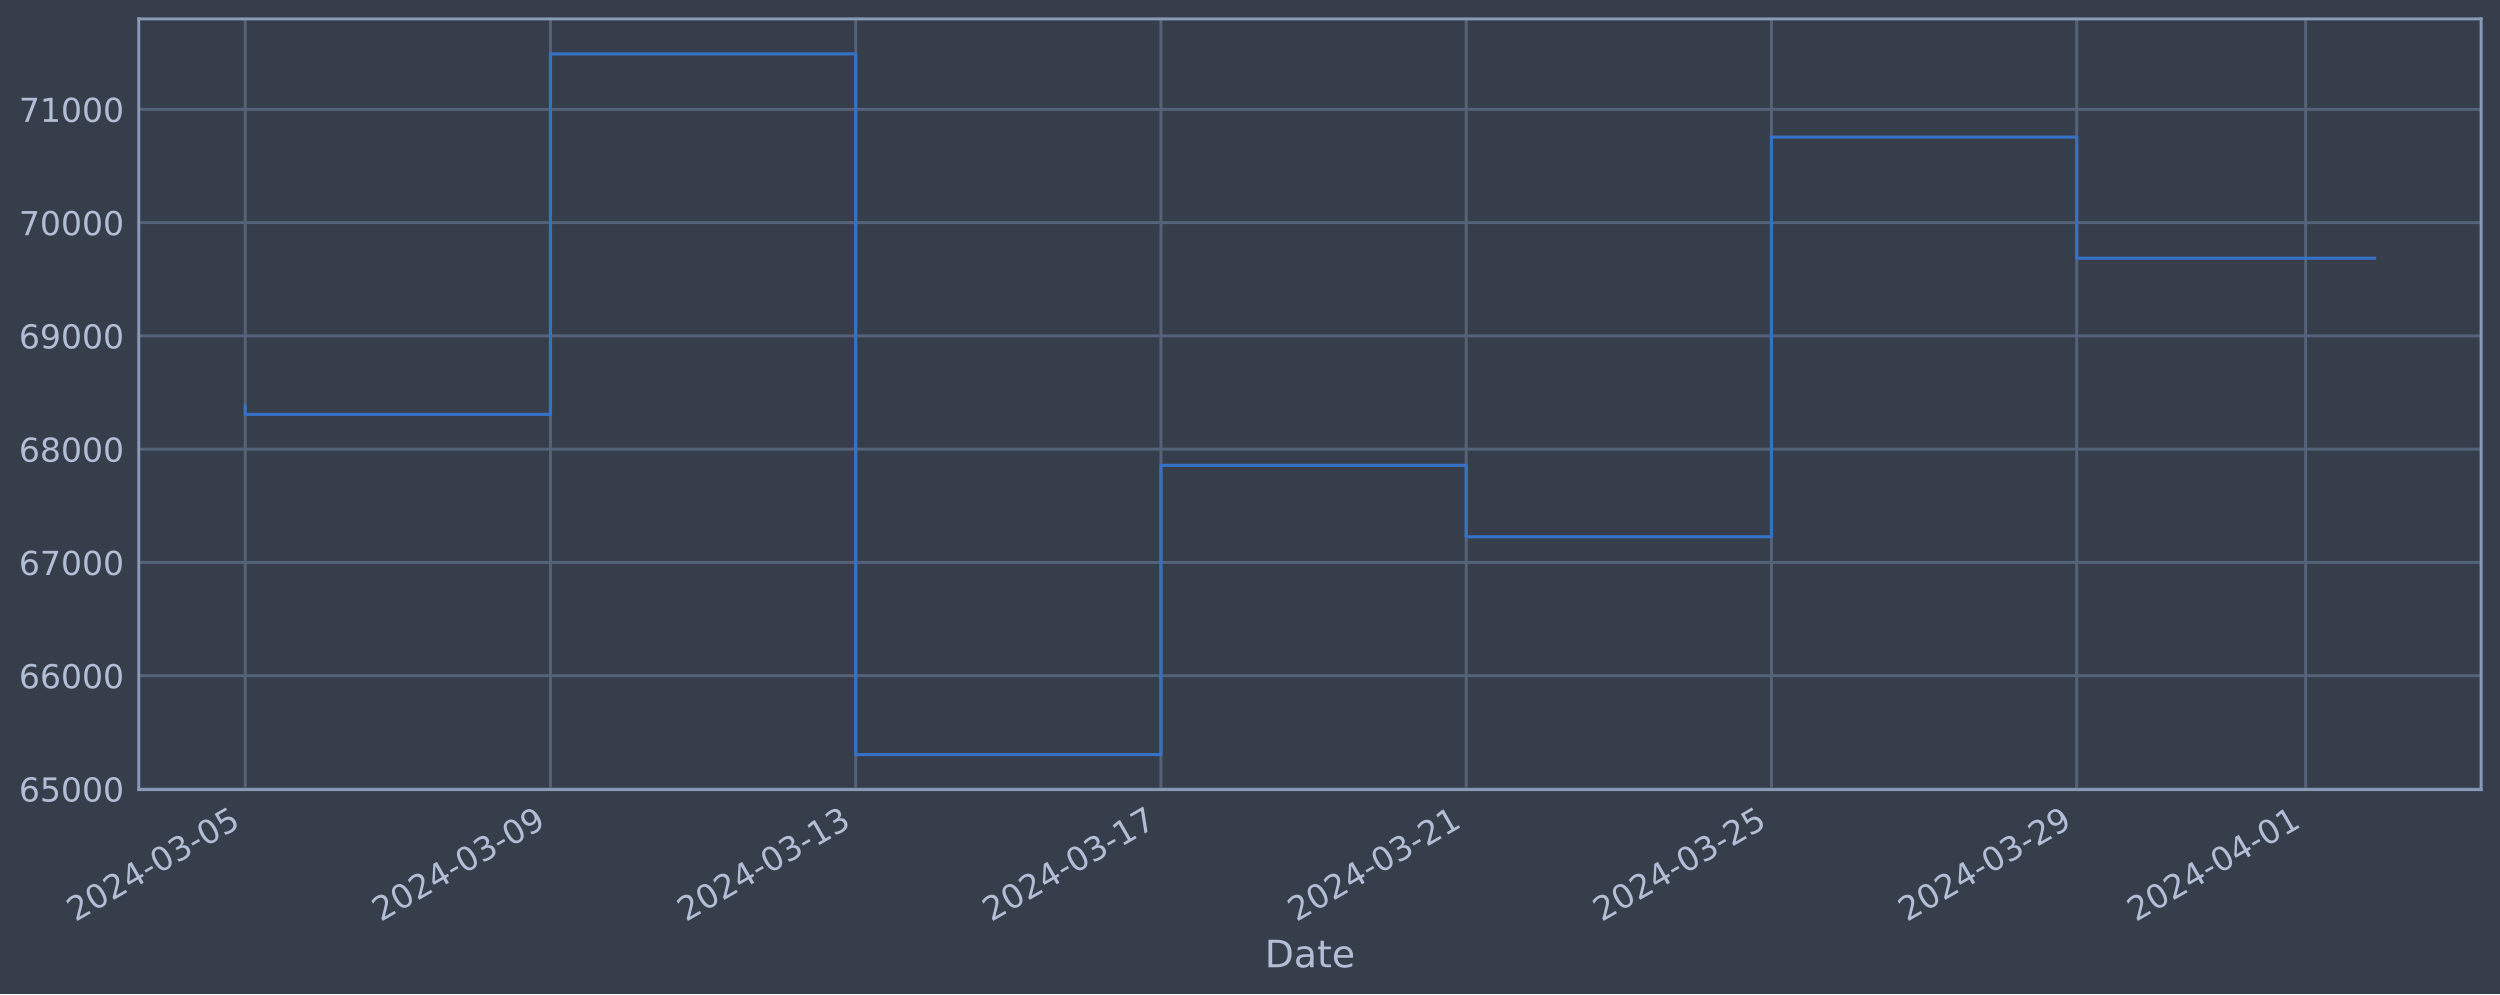
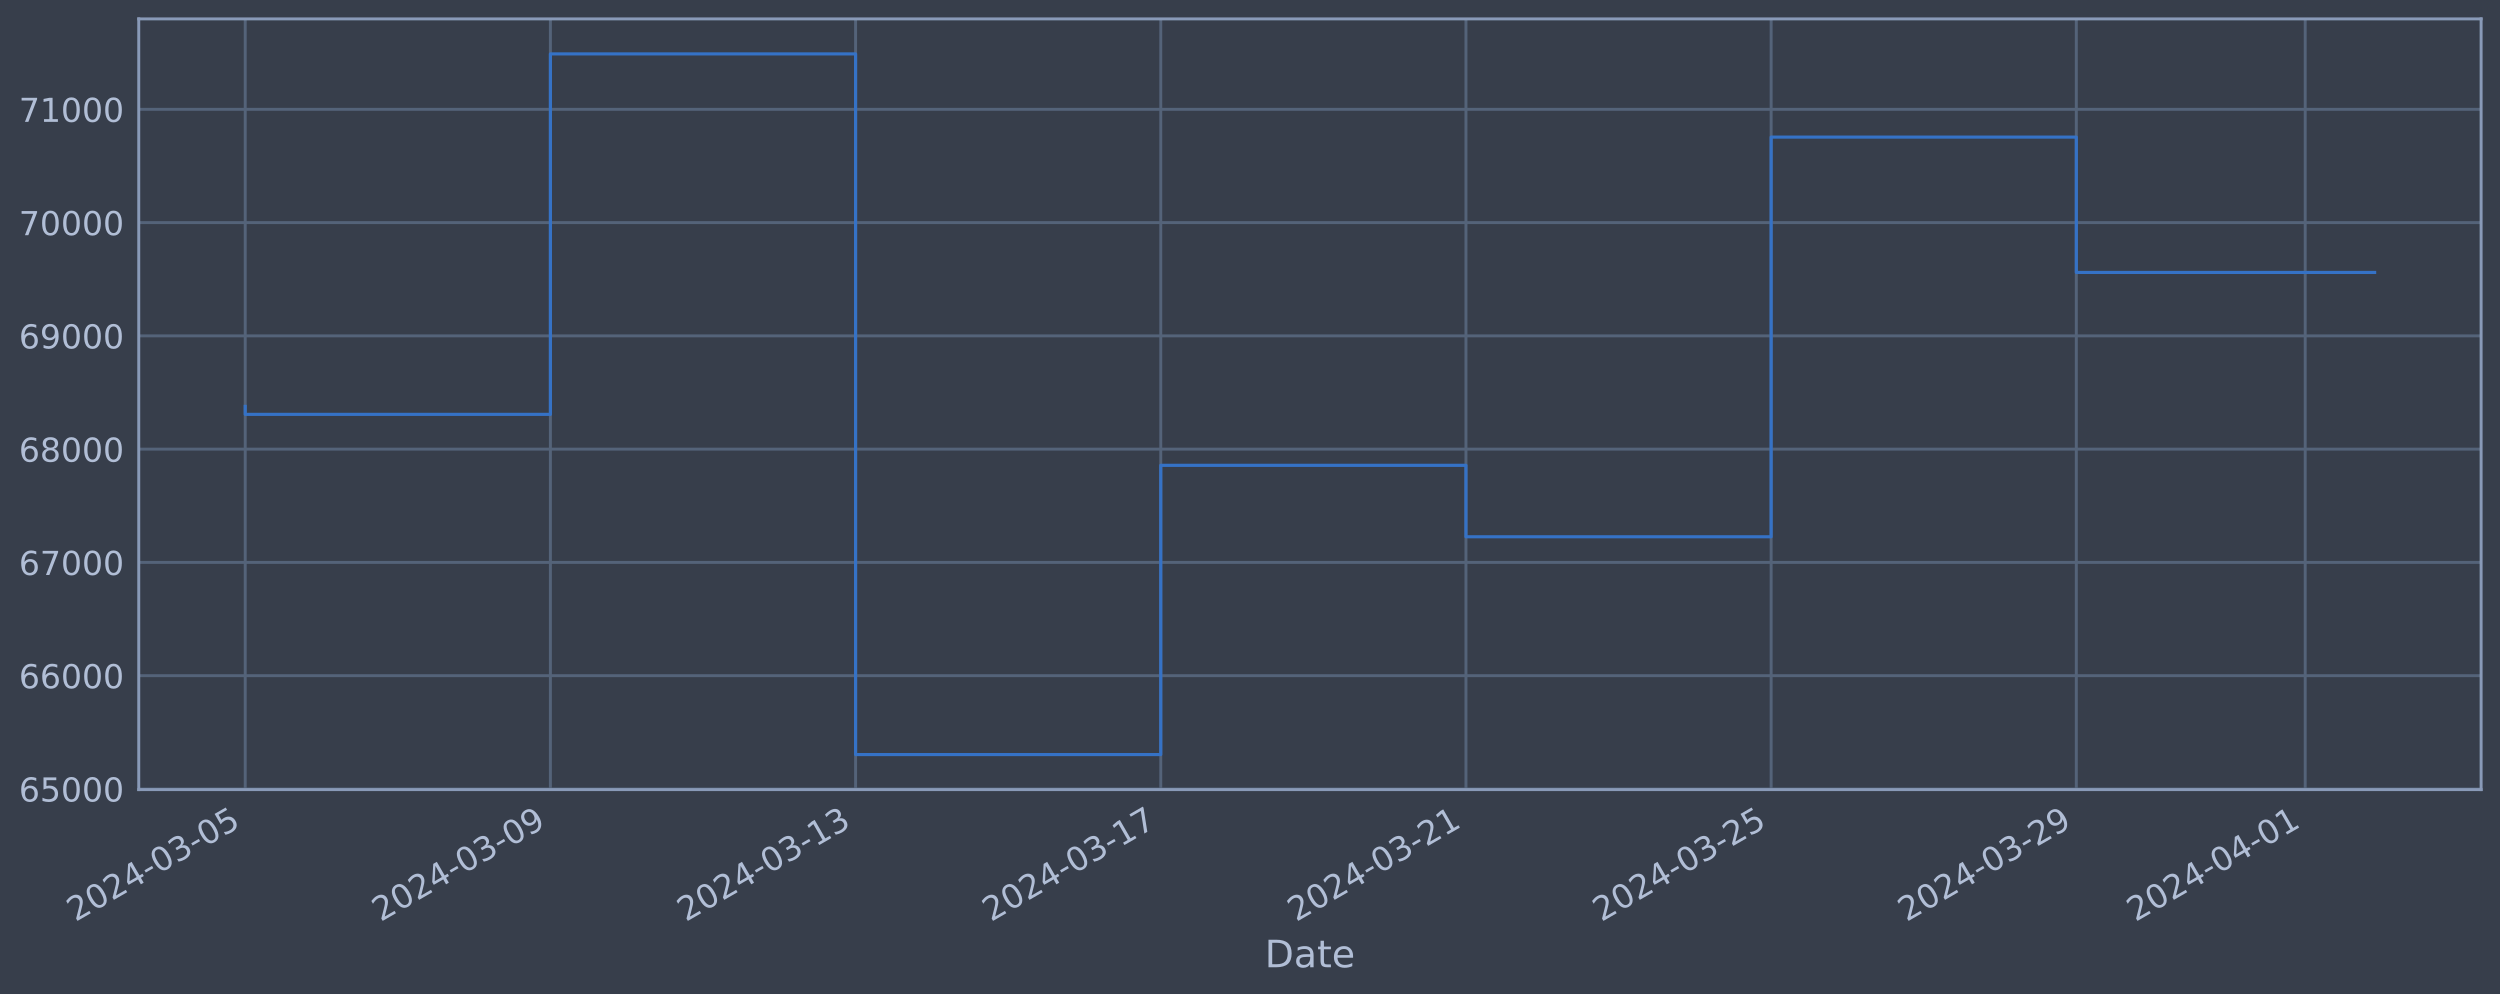
<svg xmlns="http://www.w3.org/2000/svg" xmlns:xlink="http://www.w3.org/1999/xlink" width="952.884pt" height="378.87pt" viewBox="0 0 952.884 378.87" version="1.1">
  <defs>
    <style type="text/css">*{stroke-linejoin: round; stroke-linecap: butt}</style>
  </defs>
  <g id="figure_1">
    <g id="patch_1">
      <path d="M 0 378.87  L 952.884 378.87  L 952.884 0  L 0 0  z " style="fill: #373e4b" />
    </g>
    <g id="axes_1">
      <g id="patch_2">
        <path d="M 52.884 300.96  L 945.684 300.96  L 945.684 7.2  L 52.884 7.2  z " style="fill: #373e4b" />
      </g>
      <g id="matplotlib.axis_1">
        <g id="xtick_1">
          <g id="line2d_1">
-             <path d="M 93.466 300.96  L 93.466 7.2  " clip-path="url(#p1e4629f078)" style="fill: none; stroke: #546379; stroke-width: 1.12; stroke-linecap: square" />
+             <path d="M 93.466 300.96  L 93.466 7.2  " clip-path="url(#p69e2aa9e50)" style="fill: none; stroke: #546379; stroke-width: 1.12; stroke-linecap: square" />
          </g>
          <g id="line2d_2" />
          <g id="text_1">
            <g style="fill: #b1bed6" transform="translate(28.74006 351.4642) rotate(-30) scale(0.126 -0.126)">
              <defs>
                <path id="DejaVuSans-32" d="M 1228 531  L 3431 531  L 3431 0  L 469 0  L 469 531  Q 828 903 1448 1529  Q 2069 2156 2228 2338  Q 2531 2678 2651 2914  Q 2772 3150 2772 3378  Q 2772 3750 2511 3984  Q 2250 4219 1831 4219  Q 1534 4219 1204 4116  Q 875 4013 500 3803  L 500 4441  Q 881 4594 1212 4672  Q 1544 4750 1819 4750  Q 2544 4750 2975 4387  Q 3406 4025 3406 3419  Q 3406 3131 3298 2873  Q 3191 2616 2906 2266  Q 2828 2175 2409 1742  Q 1991 1309 1228 531  z " transform="scale(0.015625)" />
                <path id="DejaVuSans-30" d="M 2034 4250  Q 1547 4250 1301 3770  Q 1056 3291 1056 2328  Q 1056 1369 1301 889  Q 1547 409 2034 409  Q 2525 409 2770 889  Q 3016 1369 3016 2328  Q 3016 3291 2770 3770  Q 2525 4250 2034 4250  z M 2034 4750  Q 2819 4750 3233 4129  Q 3647 3509 3647 2328  Q 3647 1150 3233 529  Q 2819 -91 2034 -91  Q 1250 -91 836 529  Q 422 1150 422 2328  Q 422 3509 836 4129  Q 1250 4750 2034 4750  z " transform="scale(0.015625)" />
                <path id="DejaVuSans-34" d="M 2419 4116  L 825 1625  L 2419 1625  L 2419 4116  z M 2253 4666  L 3047 4666  L 3047 1625  L 3713 1625  L 3713 1100  L 3047 1100  L 3047 0  L 2419 0  L 2419 1100  L 313 1100  L 313 1709  L 2253 4666  z " transform="scale(0.015625)" />
                <path id="DejaVuSans-2d" d="M 313 2009  L 1997 2009  L 1997 1497  L 313 1497  L 313 2009  z " transform="scale(0.015625)" />
                <path id="DejaVuSans-33" d="M 2597 2516  Q 3050 2419 3304 2112  Q 3559 1806 3559 1356  Q 3559 666 3084 287  Q 2609 -91 1734 -91  Q 1441 -91 1130 -33  Q 819 25 488 141  L 488 750  Q 750 597 1062 519  Q 1375 441 1716 441  Q 2309 441 2620 675  Q 2931 909 2931 1356  Q 2931 1769 2642 2001  Q 2353 2234 1838 2234  L 1294 2234  L 1294 2753  L 1863 2753  Q 2328 2753 2575 2939  Q 2822 3125 2822 3475  Q 2822 3834 2567 4026  Q 2313 4219 1838 4219  Q 1578 4219 1281 4162  Q 984 4106 628 3988  L 628 4550  Q 988 4650 1302 4700  Q 1616 4750 1894 4750  Q 2613 4750 3031 4423  Q 3450 4097 3450 3541  Q 3450 3153 3228 2886  Q 3006 2619 2597 2516  z " transform="scale(0.015625)" />
                <path id="DejaVuSans-35" d="M 691 4666  L 3169 4666  L 3169 4134  L 1269 4134  L 1269 2991  Q 1406 3038 1543 3061  Q 1681 3084 1819 3084  Q 2600 3084 3056 2656  Q 3513 2228 3513 1497  Q 3513 744 3044 326  Q 2575 -91 1722 -91  Q 1428 -91 1123 -41  Q 819 9 494 109  L 494 744  Q 775 591 1075 516  Q 1375 441 1709 441  Q 2250 441 2565 725  Q 2881 1009 2881 1497  Q 2881 1984 2565 2268  Q 2250 2553 1709 2553  Q 1456 2553 1204 2497  Q 953 2441 691 2322  L 691 4666  z " transform="scale(0.015625)" />
              </defs>
              <use xlink:href="#DejaVuSans-32" />
              <use xlink:href="#DejaVuSans-30" x="63.623" />
              <use xlink:href="#DejaVuSans-32" x="127.246" />
              <use xlink:href="#DejaVuSans-34" x="190.869" />
              <use xlink:href="#DejaVuSans-2d" x="254.492" />
              <use xlink:href="#DejaVuSans-30" x="290.576" />
              <use xlink:href="#DejaVuSans-33" x="354.199" />
              <use xlink:href="#DejaVuSans-2d" x="417.822" />
              <use xlink:href="#DejaVuSans-30" x="453.906" />
              <use xlink:href="#DejaVuSans-35" x="517.529" />
            </g>
          </g>
        </g>
        <g id="xtick_2">
          <g id="line2d_3">
-             <path d="M 209.811 300.96  L 209.811 7.2  " clip-path="url(#p1e4629f078)" style="fill: none; stroke: #546379; stroke-width: 1.12; stroke-linecap: square" />
+             <path d="M 209.787 300.96  L 209.787 7.2  " clip-path="url(#p69e2aa9e50)" style="fill: none; stroke: #546379; stroke-width: 1.12; stroke-linecap: square" />
          </g>
          <g id="line2d_4" />
          <g id="text_2">
-             <g style="fill: #b1bed6" transform="translate(145.0853 351.4642) rotate(-30) scale(0.126 -0.126)">
+             <g style="fill: #b1bed6" transform="translate(145.0616 351.4642) rotate(-30) scale(0.126 -0.126)">
              <defs>
                <path id="DejaVuSans-39" d="M 703 97  L 703 672  Q 941 559 1184 500  Q 1428 441 1663 441  Q 2288 441 2617 861  Q 2947 1281 2994 2138  Q 2813 1869 2534 1725  Q 2256 1581 1919 1581  Q 1219 1581 811 2004  Q 403 2428 403 3163  Q 403 3881 828 4315  Q 1253 4750 1959 4750  Q 2769 4750 3195 4129  Q 3622 3509 3622 2328  Q 3622 1225 3098 567  Q 2575 -91 1691 -91  Q 1453 -91 1209 -44  Q 966 3 703 97  z M 1959 2075  Q 2384 2075 2632 2365  Q 2881 2656 2881 3163  Q 2881 3666 2632 3958  Q 2384 4250 1959 4250  Q 1534 4250 1286 3958  Q 1038 3666 1038 3163  Q 1038 2656 1286 2365  Q 1534 2075 1959 2075  z " transform="scale(0.015625)" />
              </defs>
              <use xlink:href="#DejaVuSans-32" />
              <use xlink:href="#DejaVuSans-30" x="63.623" />
              <use xlink:href="#DejaVuSans-32" x="127.246" />
              <use xlink:href="#DejaVuSans-34" x="190.869" />
              <use xlink:href="#DejaVuSans-2d" x="254.492" />
              <use xlink:href="#DejaVuSans-30" x="290.576" />
              <use xlink:href="#DejaVuSans-33" x="354.199" />
              <use xlink:href="#DejaVuSans-2d" x="417.822" />
              <use xlink:href="#DejaVuSans-30" x="453.906" />
              <use xlink:href="#DejaVuSans-39" x="517.529" />
            </g>
          </g>
        </g>
        <g id="xtick_3">
          <g id="line2d_5">
-             <path d="M 326.156 300.96  L 326.156 7.2  " clip-path="url(#p1e4629f078)" style="fill: none; stroke: #546379; stroke-width: 1.12; stroke-linecap: square" />
+             <path d="M 326.109 300.96  L 326.109 7.2  " clip-path="url(#p69e2aa9e50)" style="fill: none; stroke: #546379; stroke-width: 1.12; stroke-linecap: square" />
          </g>
          <g id="line2d_6" />
          <g id="text_3">
-             <g style="fill: #b1bed6" transform="translate(261.4305 351.4642) rotate(-30) scale(0.126 -0.126)">
+             <g style="fill: #b1bed6" transform="translate(261.3832 351.4642) rotate(-30) scale(0.126 -0.126)">
              <defs>
                <path id="DejaVuSans-31" d="M 794 531  L 1825 531  L 1825 4091  L 703 3866  L 703 4441  L 1819 4666  L 2450 4666  L 2450 531  L 3481 531  L 3481 0  L 794 0  L 794 531  z " transform="scale(0.015625)" />
              </defs>
              <use xlink:href="#DejaVuSans-32" />
              <use xlink:href="#DejaVuSans-30" x="63.623" />
              <use xlink:href="#DejaVuSans-32" x="127.246" />
              <use xlink:href="#DejaVuSans-34" x="190.869" />
              <use xlink:href="#DejaVuSans-2d" x="254.492" />
              <use xlink:href="#DejaVuSans-30" x="290.576" />
              <use xlink:href="#DejaVuSans-33" x="354.199" />
              <use xlink:href="#DejaVuSans-2d" x="417.822" />
              <use xlink:href="#DejaVuSans-31" x="453.906" />
              <use xlink:href="#DejaVuSans-33" x="517.529" />
            </g>
          </g>
        </g>
        <g id="xtick_4">
          <g id="line2d_7">
-             <path d="M 442.501 300.96  L 442.501 7.2  " clip-path="url(#p1e4629f078)" style="fill: none; stroke: #546379; stroke-width: 1.12; stroke-linecap: square" />
+             <path d="M 442.43 300.96  L 442.43 7.2  " clip-path="url(#p69e2aa9e50)" style="fill: none; stroke: #546379; stroke-width: 1.12; stroke-linecap: square" />
          </g>
          <g id="line2d_8" />
          <g id="text_4">
-             <g style="fill: #b1bed6" transform="translate(377.7757 351.4642) rotate(-30) scale(0.126 -0.126)">
+             <g style="fill: #b1bed6" transform="translate(377.7047 351.4642) rotate(-30) scale(0.126 -0.126)">
              <defs>
                <path id="DejaVuSans-37" d="M 525 4666  L 3525 4666  L 3525 4397  L 1831 0  L 1172 0  L 2766 4134  L 525 4134  L 525 4666  z " transform="scale(0.015625)" />
              </defs>
              <use xlink:href="#DejaVuSans-32" />
              <use xlink:href="#DejaVuSans-30" x="63.623" />
              <use xlink:href="#DejaVuSans-32" x="127.246" />
              <use xlink:href="#DejaVuSans-34" x="190.869" />
              <use xlink:href="#DejaVuSans-2d" x="254.492" />
              <use xlink:href="#DejaVuSans-30" x="290.576" />
              <use xlink:href="#DejaVuSans-33" x="354.199" />
              <use xlink:href="#DejaVuSans-2d" x="417.822" />
              <use xlink:href="#DejaVuSans-31" x="453.906" />
              <use xlink:href="#DejaVuSans-37" x="517.529" />
            </g>
          </g>
        </g>
        <g id="xtick_5">
          <g id="line2d_9">
-             <path d="M 558.846 300.96  L 558.846 7.2  " clip-path="url(#p1e4629f078)" style="fill: none; stroke: #546379; stroke-width: 1.12; stroke-linecap: square" />
+             <path d="M 558.752 300.96  L 558.752 7.2  " clip-path="url(#p69e2aa9e50)" style="fill: none; stroke: #546379; stroke-width: 1.12; stroke-linecap: square" />
          </g>
          <g id="line2d_10" />
          <g id="text_5">
-             <g style="fill: #b1bed6" transform="translate(494.1209 351.4642) rotate(-30) scale(0.126 -0.126)">
+             <g style="fill: #b1bed6" transform="translate(494.0263 351.4642) rotate(-30) scale(0.126 -0.126)">
              <use xlink:href="#DejaVuSans-32" />
              <use xlink:href="#DejaVuSans-30" x="63.623" />
              <use xlink:href="#DejaVuSans-32" x="127.246" />
              <use xlink:href="#DejaVuSans-34" x="190.869" />
              <use xlink:href="#DejaVuSans-2d" x="254.492" />
              <use xlink:href="#DejaVuSans-30" x="290.576" />
              <use xlink:href="#DejaVuSans-33" x="354.199" />
              <use xlink:href="#DejaVuSans-2d" x="417.822" />
              <use xlink:href="#DejaVuSans-32" x="453.906" />
              <use xlink:href="#DejaVuSans-31" x="517.529" />
            </g>
          </g>
        </g>
        <g id="xtick_6">
          <g id="line2d_11">
-             <path d="M 675.192 300.96  L 675.192 7.2  " clip-path="url(#p1e4629f078)" style="fill: none; stroke: #546379; stroke-width: 1.12; stroke-linecap: square" />
+             <path d="M 675.073 300.96  L 675.073 7.2  " clip-path="url(#p69e2aa9e50)" style="fill: none; stroke: #546379; stroke-width: 1.12; stroke-linecap: square" />
          </g>
          <g id="line2d_12" />
          <g id="text_6">
-             <g style="fill: #b1bed6" transform="translate(610.4661 351.4642) rotate(-30) scale(0.126 -0.126)">
+             <g style="fill: #b1bed6" transform="translate(610.3478 351.4642) rotate(-30) scale(0.126 -0.126)">
              <use xlink:href="#DejaVuSans-32" />
              <use xlink:href="#DejaVuSans-30" x="63.623" />
              <use xlink:href="#DejaVuSans-32" x="127.246" />
              <use xlink:href="#DejaVuSans-34" x="190.869" />
              <use xlink:href="#DejaVuSans-2d" x="254.492" />
              <use xlink:href="#DejaVuSans-30" x="290.576" />
              <use xlink:href="#DejaVuSans-33" x="354.199" />
              <use xlink:href="#DejaVuSans-2d" x="417.822" />
              <use xlink:href="#DejaVuSans-32" x="453.906" />
              <use xlink:href="#DejaVuSans-35" x="517.529" />
            </g>
          </g>
        </g>
        <g id="xtick_7">
          <g id="line2d_13">
-             <path d="M 791.537 300.96  L 791.537 7.2  " clip-path="url(#p1e4629f078)" style="fill: none; stroke: #546379; stroke-width: 1.12; stroke-linecap: square" />
+             <path d="M 791.395 300.96  L 791.395 7.2  " clip-path="url(#p69e2aa9e50)" style="fill: none; stroke: #546379; stroke-width: 1.12; stroke-linecap: square" />
          </g>
          <g id="line2d_14" />
          <g id="text_7">
-             <g style="fill: #b1bed6" transform="translate(726.8113 351.4642) rotate(-30) scale(0.126 -0.126)">
+             <g style="fill: #b1bed6" transform="translate(726.6694 351.4642) rotate(-30) scale(0.126 -0.126)">
              <use xlink:href="#DejaVuSans-32" />
              <use xlink:href="#DejaVuSans-30" x="63.623" />
              <use xlink:href="#DejaVuSans-32" x="127.246" />
              <use xlink:href="#DejaVuSans-34" x="190.869" />
              <use xlink:href="#DejaVuSans-2d" x="254.492" />
              <use xlink:href="#DejaVuSans-30" x="290.576" />
              <use xlink:href="#DejaVuSans-33" x="354.199" />
              <use xlink:href="#DejaVuSans-2d" x="417.822" />
              <use xlink:href="#DejaVuSans-32" x="453.906" />
              <use xlink:href="#DejaVuSans-39" x="517.529" />
            </g>
          </g>
        </g>
        <g id="xtick_8">
          <g id="line2d_15">
-             <path d="M 878.796 300.96  L 878.796 7.2  " clip-path="url(#p1e4629f078)" style="fill: none; stroke: #546379; stroke-width: 1.12; stroke-linecap: square" />
+             <path d="M 878.636 300.96  L 878.636 7.2  " clip-path="url(#p69e2aa9e50)" style="fill: none; stroke: #546379; stroke-width: 1.12; stroke-linecap: square" />
          </g>
          <g id="line2d_16" />
          <g id="text_8">
-             <g style="fill: #b1bed6" transform="translate(814.0702 351.4642) rotate(-30) scale(0.126 -0.126)">
+             <g style="fill: #b1bed6" transform="translate(813.9106 351.4642) rotate(-30) scale(0.126 -0.126)">
              <use xlink:href="#DejaVuSans-32" />
              <use xlink:href="#DejaVuSans-30" x="63.623" />
              <use xlink:href="#DejaVuSans-32" x="127.246" />
              <use xlink:href="#DejaVuSans-34" x="190.869" />
              <use xlink:href="#DejaVuSans-2d" x="254.492" />
              <use xlink:href="#DejaVuSans-30" x="290.576" />
              <use xlink:href="#DejaVuSans-34" x="354.199" />
              <use xlink:href="#DejaVuSans-2d" x="417.822" />
              <use xlink:href="#DejaVuSans-30" x="453.906" />
              <use xlink:href="#DejaVuSans-31" x="517.529" />
            </g>
          </g>
        </g>
        <g id="text_9">
          <g style="fill: #b1bed6" transform="translate(482.0746 368.6753) scale(0.144 -0.144)">
            <defs>
              <path id="DejaVuSans-44" d="M 1259 4147  L 1259 519  L 2022 519  Q 2988 519 3436 956  Q 3884 1394 3884 2338  Q 3884 3275 3436 3711  Q 2988 4147 2022 4147  L 1259 4147  z M 628 4666  L 1925 4666  Q 3281 4666 3915 4102  Q 4550 3538 4550 2338  Q 4550 1131 3912 565  Q 3275 0 1925 0  L 628 0  L 628 4666  z " transform="scale(0.015625)" />
              <path id="DejaVuSans-61" d="M 2194 1759  Q 1497 1759 1228 1600  Q 959 1441 959 1056  Q 959 750 1161 570  Q 1363 391 1709 391  Q 2188 391 2477 730  Q 2766 1069 2766 1631  L 2766 1759  L 2194 1759  z M 3341 1997  L 3341 0  L 2766 0  L 2766 531  Q 2569 213 2275 61  Q 1981 -91 1556 -91  Q 1019 -91 701 211  Q 384 513 384 1019  Q 384 1609 779 1909  Q 1175 2209 1959 2209  L 2766 2209  L 2766 2266  Q 2766 2663 2505 2880  Q 2244 3097 1772 3097  Q 1472 3097 1187 3025  Q 903 2953 641 2809  L 641 3341  Q 956 3463 1253 3523  Q 1550 3584 1831 3584  Q 2591 3584 2966 3190  Q 3341 2797 3341 1997  z " transform="scale(0.015625)" />
              <path id="DejaVuSans-74" d="M 1172 4494  L 1172 3500  L 2356 3500  L 2356 3053  L 1172 3053  L 1172 1153  Q 1172 725 1289 603  Q 1406 481 1766 481  L 2356 481  L 2356 0  L 1766 0  Q 1100 0 847 248  Q 594 497 594 1153  L 594 3053  L 172 3053  L 172 3500  L 594 3500  L 594 4494  L 1172 4494  z " transform="scale(0.015625)" />
              <path id="DejaVuSans-65" d="M 3597 1894  L 3597 1613  L 953 1613  Q 991 1019 1311 708  Q 1631 397 2203 397  Q 2534 397 2845 478  Q 3156 559 3463 722  L 3463 178  Q 3153 47 2828 -22  Q 2503 -91 2169 -91  Q 1331 -91 842 396  Q 353 884 353 1716  Q 353 2575 817 3079  Q 1281 3584 2069 3584  Q 2775 3584 3186 3129  Q 3597 2675 3597 1894  z M 3022 2063  Q 3016 2534 2758 2815  Q 2500 3097 2075 3097  Q 1594 3097 1305 2825  Q 1016 2553 972 2059  L 3022 2063  z " transform="scale(0.015625)" />
            </defs>
            <use xlink:href="#DejaVuSans-44" />
            <use xlink:href="#DejaVuSans-61" x="77.002" />
            <use xlink:href="#DejaVuSans-74" x="138.281" />
            <use xlink:href="#DejaVuSans-65" x="177.49" />
          </g>
        </g>
      </g>
      <g id="matplotlib.axis_2">
        <g id="ytick_1">
          <g id="line2d_17">
-             <path d="M 52.884 300.718  L 945.684 300.718  " clip-path="url(#p1e4629f078)" style="fill: none; stroke: #546379; stroke-width: 1.12; stroke-linecap: square" />
+             <path d="M 52.884 300.718  L 945.684 300.718  " clip-path="url(#p69e2aa9e50)" style="fill: none; stroke: #546379; stroke-width: 1.12; stroke-linecap: square" />
          </g>
          <g id="line2d_18" />
          <g id="text_10">
            <g style="fill: #b1bed6" transform="translate(7.2 305.5049) scale(0.126 -0.126)">
              <defs>
                <path id="DejaVuSans-36" d="M 2113 2584  Q 1688 2584 1439 2293  Q 1191 2003 1191 1497  Q 1191 994 1439 701  Q 1688 409 2113 409  Q 2538 409 2786 701  Q 3034 994 3034 1497  Q 3034 2003 2786 2293  Q 2538 2584 2113 2584  z M 3366 4563  L 3366 3988  Q 3128 4100 2886 4159  Q 2644 4219 2406 4219  Q 1781 4219 1451 3797  Q 1122 3375 1075 2522  Q 1259 2794 1537 2939  Q 1816 3084 2150 3084  Q 2853 3084 3261 2657  Q 3669 2231 3669 1497  Q 3669 778 3244 343  Q 2819 -91 2113 -91  Q 1303 -91 875 529  Q 447 1150 447 2328  Q 447 3434 972 4092  Q 1497 4750 2381 4750  Q 2619 4750 2861 4703  Q 3103 4656 3366 4563  z " transform="scale(0.015625)" />
              </defs>
              <use xlink:href="#DejaVuSans-36" />
              <use xlink:href="#DejaVuSans-35" x="63.623" />
              <use xlink:href="#DejaVuSans-30" x="127.246" />
              <use xlink:href="#DejaVuSans-30" x="190.869" />
              <use xlink:href="#DejaVuSans-30" x="254.492" />
            </g>
          </g>
        </g>
        <g id="ytick_2">
          <g id="line2d_19">
-             <path d="M 52.884 257.544  L 945.684 257.544  " clip-path="url(#p1e4629f078)" style="fill: none; stroke: #546379; stroke-width: 1.12; stroke-linecap: square" />
+             <path d="M 52.884 257.544  L 945.684 257.544  " clip-path="url(#p69e2aa9e50)" style="fill: none; stroke: #546379; stroke-width: 1.12; stroke-linecap: square" />
          </g>
          <g id="line2d_20" />
          <g id="text_11">
            <g style="fill: #b1bed6" transform="translate(7.2 262.331) scale(0.126 -0.126)">
              <use xlink:href="#DejaVuSans-36" />
              <use xlink:href="#DejaVuSans-36" x="63.623" />
              <use xlink:href="#DejaVuSans-30" x="127.246" />
              <use xlink:href="#DejaVuSans-30" x="190.869" />
              <use xlink:href="#DejaVuSans-30" x="254.492" />
            </g>
          </g>
        </g>
        <g id="ytick_3">
          <g id="line2d_21">
-             <path d="M 52.884 214.37  L 945.684 214.37  " clip-path="url(#p1e4629f078)" style="fill: none; stroke: #546379; stroke-width: 1.12; stroke-linecap: square" />
+             <path d="M 52.884 214.37  L 945.684 214.37  " clip-path="url(#p69e2aa9e50)" style="fill: none; stroke: #546379; stroke-width: 1.12; stroke-linecap: square" />
          </g>
          <g id="line2d_22" />
          <g id="text_12">
            <g style="fill: #b1bed6" transform="translate(7.2 219.157) scale(0.126 -0.126)">
              <use xlink:href="#DejaVuSans-36" />
              <use xlink:href="#DejaVuSans-37" x="63.623" />
              <use xlink:href="#DejaVuSans-30" x="127.246" />
              <use xlink:href="#DejaVuSans-30" x="190.869" />
              <use xlink:href="#DejaVuSans-30" x="254.492" />
            </g>
          </g>
        </g>
        <g id="ytick_4">
          <g id="line2d_23">
-             <path d="M 52.884 171.196  L 945.684 171.196  " clip-path="url(#p1e4629f078)" style="fill: none; stroke: #546379; stroke-width: 1.12; stroke-linecap: square" />
+             <path d="M 52.884 171.196  L 945.684 171.196  " clip-path="url(#p69e2aa9e50)" style="fill: none; stroke: #546379; stroke-width: 1.12; stroke-linecap: square" />
          </g>
          <g id="line2d_24" />
          <g id="text_13">
            <g style="fill: #b1bed6" transform="translate(7.2 175.9831) scale(0.126 -0.126)">
              <defs>
                <path id="DejaVuSans-38" d="M 2034 2216  Q 1584 2216 1326 1975  Q 1069 1734 1069 1313  Q 1069 891 1326 650  Q 1584 409 2034 409  Q 2484 409 2743 651  Q 3003 894 3003 1313  Q 3003 1734 2745 1975  Q 2488 2216 2034 2216  z M 1403 2484  Q 997 2584 770 2862  Q 544 3141 544 3541  Q 544 4100 942 4425  Q 1341 4750 2034 4750  Q 2731 4750 3128 4425  Q 3525 4100 3525 3541  Q 3525 3141 3298 2862  Q 3072 2584 2669 2484  Q 3125 2378 3379 2068  Q 3634 1759 3634 1313  Q 3634 634 3220 271  Q 2806 -91 2034 -91  Q 1263 -91 848 271  Q 434 634 434 1313  Q 434 1759 690 2068  Q 947 2378 1403 2484  z M 1172 3481  Q 1172 3119 1398 2916  Q 1625 2713 2034 2713  Q 2441 2713 2670 2916  Q 2900 3119 2900 3481  Q 2900 3844 2670 4047  Q 2441 4250 2034 4250  Q 1625 4250 1398 4047  Q 1172 3844 1172 3481  z " transform="scale(0.015625)" />
              </defs>
              <use xlink:href="#DejaVuSans-36" />
              <use xlink:href="#DejaVuSans-38" x="63.623" />
              <use xlink:href="#DejaVuSans-30" x="127.246" />
              <use xlink:href="#DejaVuSans-30" x="190.869" />
              <use xlink:href="#DejaVuSans-30" x="254.492" />
            </g>
          </g>
        </g>
        <g id="ytick_5">
          <g id="line2d_25">
-             <path d="M 52.884 128.022  L 945.684 128.022  " clip-path="url(#p1e4629f078)" style="fill: none; stroke: #546379; stroke-width: 1.12; stroke-linecap: square" />
+             <path d="M 52.884 128.022  L 945.684 128.022  " clip-path="url(#p69e2aa9e50)" style="fill: none; stroke: #546379; stroke-width: 1.12; stroke-linecap: square" />
          </g>
          <g id="line2d_26" />
          <g id="text_14">
            <g style="fill: #b1bed6" transform="translate(7.2 132.8092) scale(0.126 -0.126)">
              <use xlink:href="#DejaVuSans-36" />
              <use xlink:href="#DejaVuSans-39" x="63.623" />
              <use xlink:href="#DejaVuSans-30" x="127.246" />
              <use xlink:href="#DejaVuSans-30" x="190.869" />
              <use xlink:href="#DejaVuSans-30" x="254.492" />
            </g>
          </g>
        </g>
        <g id="ytick_6">
          <g id="line2d_27">
-             <path d="M 52.884 84.848  L 945.684 84.848  " clip-path="url(#p1e4629f078)" style="fill: none; stroke: #546379; stroke-width: 1.12; stroke-linecap: square" />
+             <path d="M 52.884 84.848  L 945.684 84.848  " clip-path="url(#p69e2aa9e50)" style="fill: none; stroke: #546379; stroke-width: 1.12; stroke-linecap: square" />
          </g>
          <g id="line2d_28" />
          <g id="text_15">
            <g style="fill: #b1bed6" transform="translate(7.2 89.63523) scale(0.126 -0.126)">
              <use xlink:href="#DejaVuSans-37" />
              <use xlink:href="#DejaVuSans-30" x="63.623" />
              <use xlink:href="#DejaVuSans-30" x="127.246" />
              <use xlink:href="#DejaVuSans-30" x="190.869" />
              <use xlink:href="#DejaVuSans-30" x="254.492" />
            </g>
          </g>
        </g>
        <g id="ytick_7">
          <g id="line2d_29">
-             <path d="M 52.884 41.674  L 945.684 41.674  " clip-path="url(#p1e4629f078)" style="fill: none; stroke: #546379; stroke-width: 1.12; stroke-linecap: square" />
+             <path d="M 52.884 41.674  L 945.684 41.674  " clip-path="url(#p69e2aa9e50)" style="fill: none; stroke: #546379; stroke-width: 1.12; stroke-linecap: square" />
          </g>
          <g id="line2d_30" />
          <g id="text_16">
            <g style="fill: #b1bed6" transform="translate(7.2 46.4613) scale(0.126 -0.126)">
              <use xlink:href="#DejaVuSans-37" />
              <use xlink:href="#DejaVuSans-31" x="63.623" />
              <use xlink:href="#DejaVuSans-30" x="127.246" />
              <use xlink:href="#DejaVuSans-30" x="190.869" />
              <use xlink:href="#DejaVuSans-30" x="254.492" />
            </g>
          </g>
        </g>
      </g>
      <g id="line2d_31">
-         <path d="M 93.466 154.891  L 93.466 157.946  L 209.811 157.946  L 209.811 20.553  L 326.156 20.553  L 326.156 287.607  L 442.501 287.607  L 442.501 177.362  L 558.846 177.362  L 558.846 204.598  L 675.192 204.598  L 675.192 52.265  L 791.537 52.265  L 791.537 98.426  L 905.102 98.426  " clip-path="url(#p1e4629f078)" style="fill: none; stroke: #3572c6; stroke-width: 1.2; stroke-linecap: square" />
+         <path d="M 93.466 154.891  L 93.466 157.946  L 209.787 157.946  L 209.787 20.553  L 326.109 20.553  L 326.109 287.607  L 442.43 287.607  L 442.43 177.362  L 558.752 177.362  L 558.752 204.598  L 675.073 204.598  L 675.073 52.265  L 791.395 52.265  L 791.395 103.84  L 905.102 103.84  " clip-path="url(#p69e2aa9e50)" style="fill: none; stroke: #3572c6; stroke-width: 1.2; stroke-linecap: square" />
      </g>
      <g id="patch_3">
        <path d="M 52.884 300.96  L 52.884 7.2  " style="fill: none; stroke: #899ab8; stroke-width: 1.12; stroke-linejoin: miter; stroke-linecap: square" />
      </g>
      <g id="patch_4">
        <path d="M 945.684 300.96  L 945.684 7.2  " style="fill: none; stroke: #899ab8; stroke-width: 1.12; stroke-linejoin: miter; stroke-linecap: square" />
      </g>
      <g id="patch_5">
        <path d="M 52.884 300.96  L 945.684 300.96  " style="fill: none; stroke: #899ab8; stroke-width: 1.12; stroke-linejoin: miter; stroke-linecap: square" />
      </g>
      <g id="patch_6">
        <path d="M 52.884 7.2  L 945.684 7.2  " style="fill: none; stroke: #899ab8; stroke-width: 1.12; stroke-linejoin: miter; stroke-linecap: square" />
      </g>
    </g>
  </g>
  <defs>
-     <clipPath id="p1e4629f078">
+     <clipPath id="p69e2aa9e50">
      <rect x="52.884" y="7.2" width="892.8" height="293.76" />
    </clipPath>
  </defs>
</svg>
